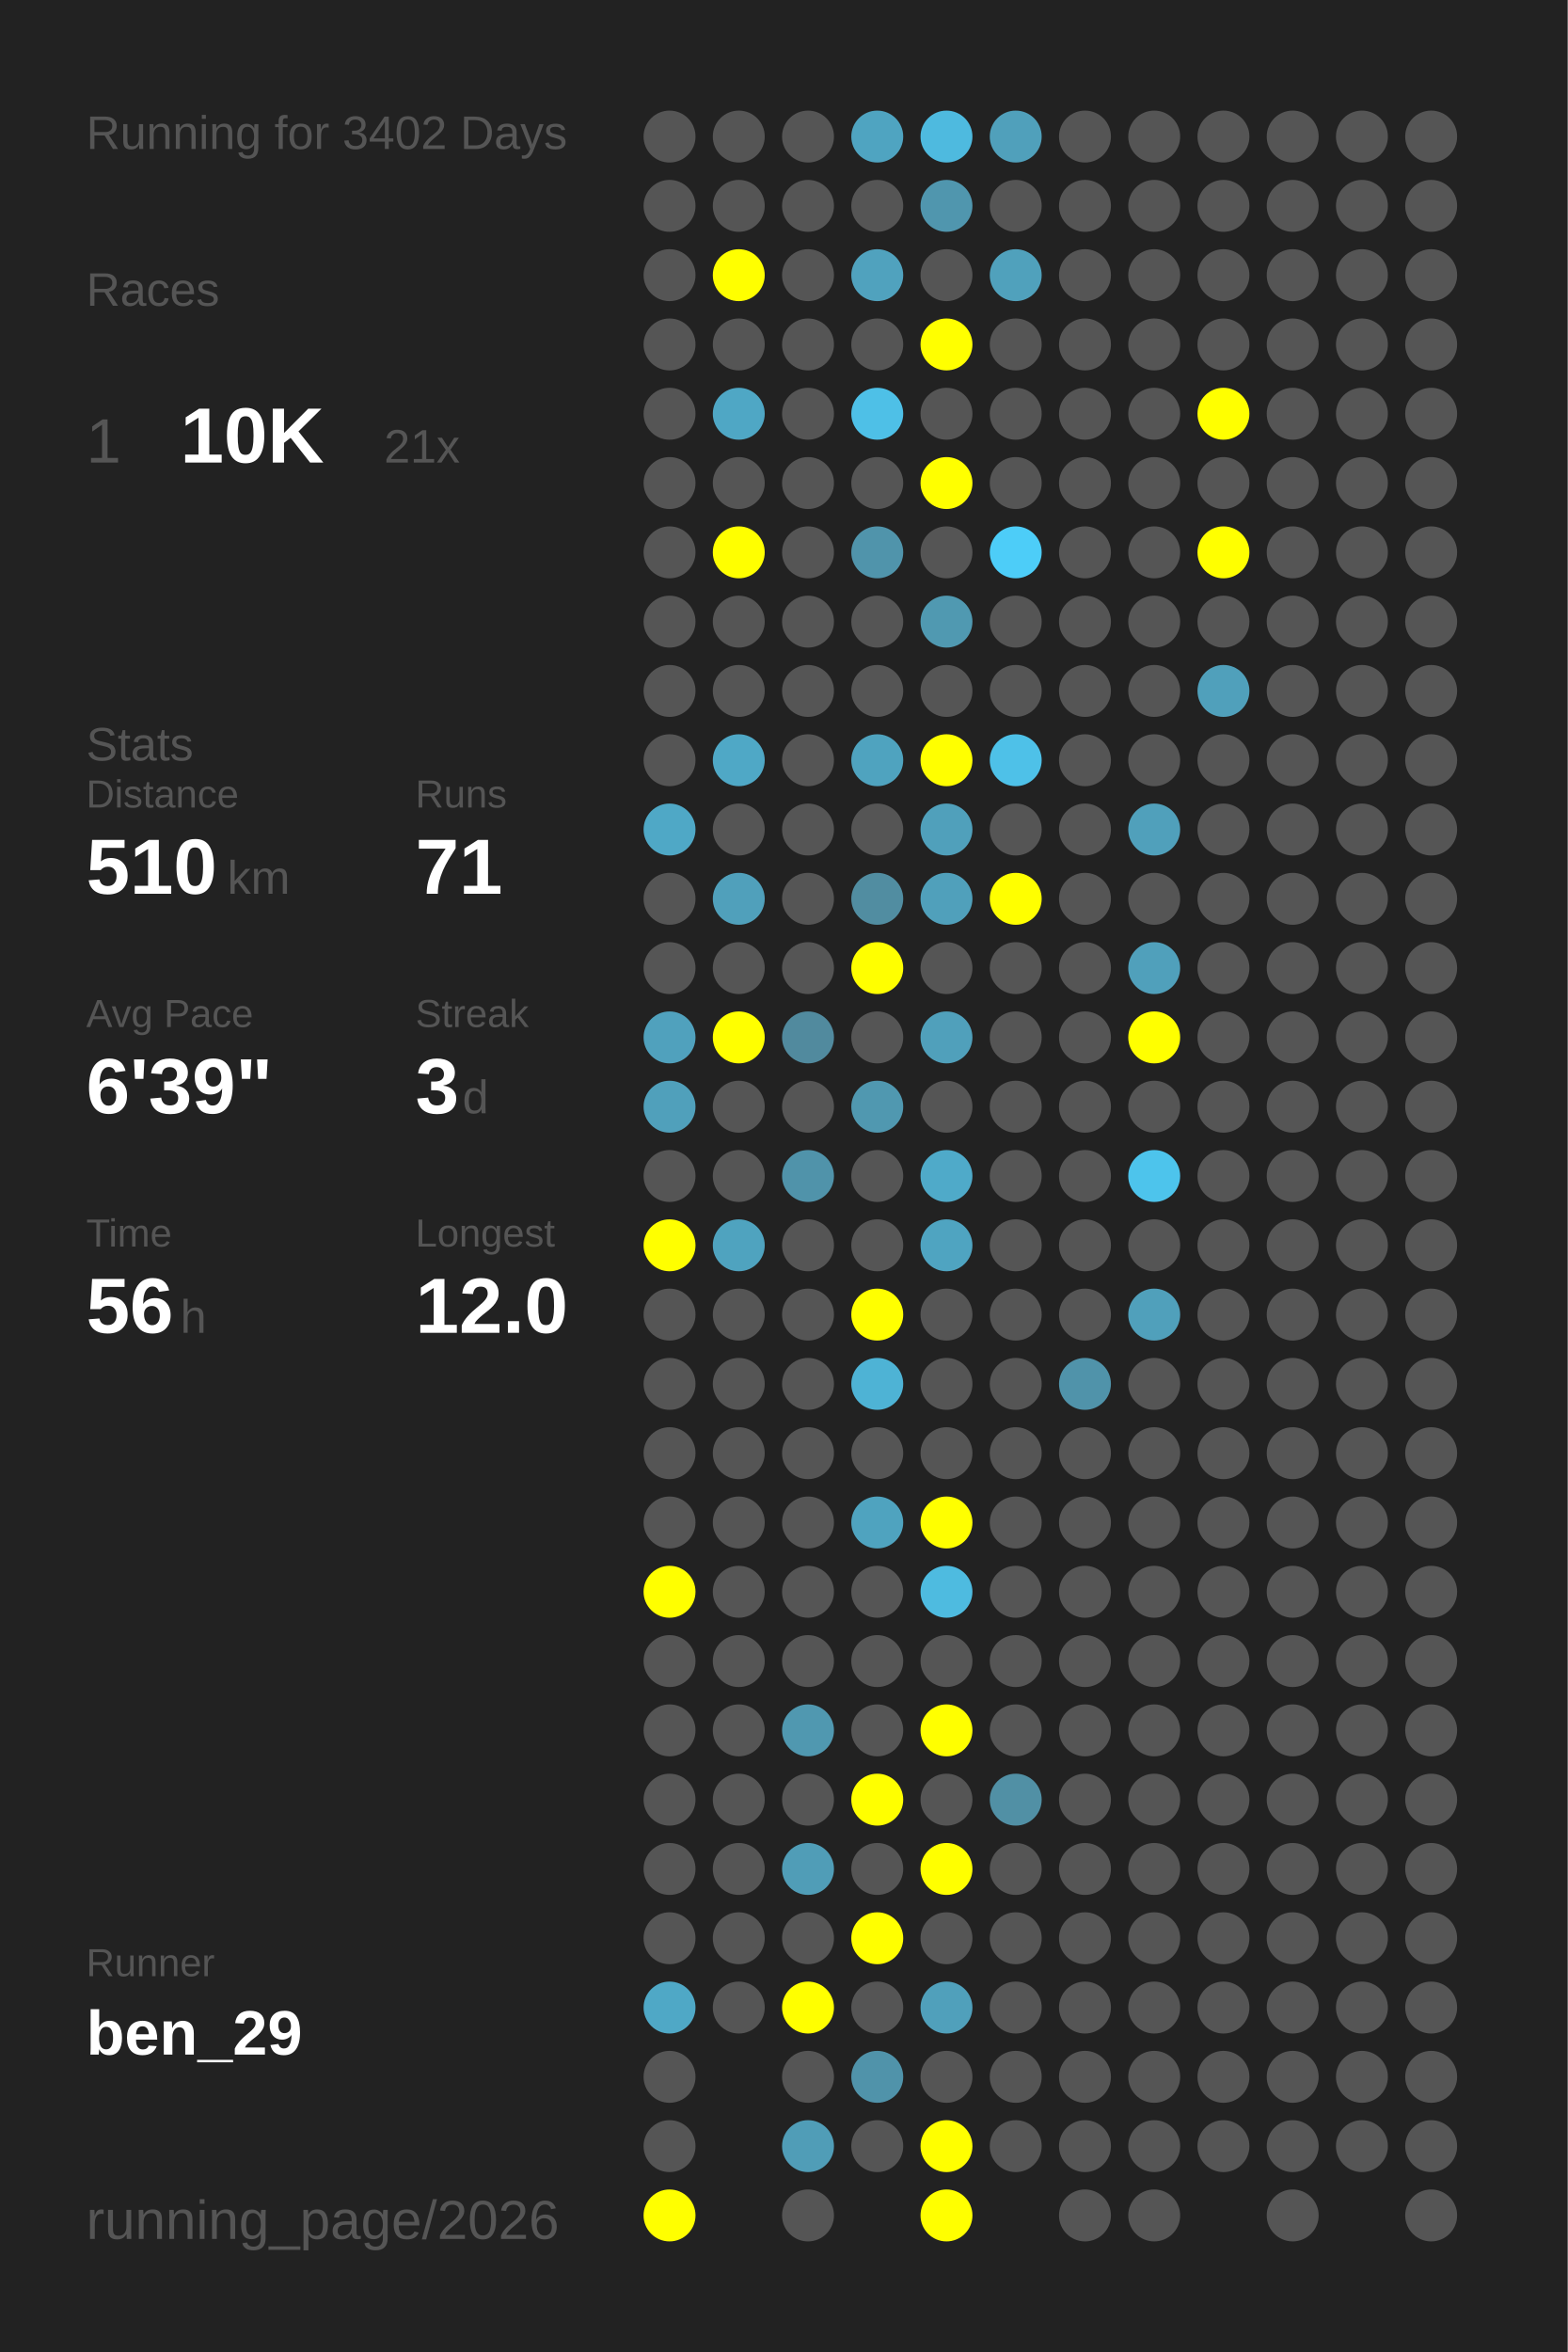
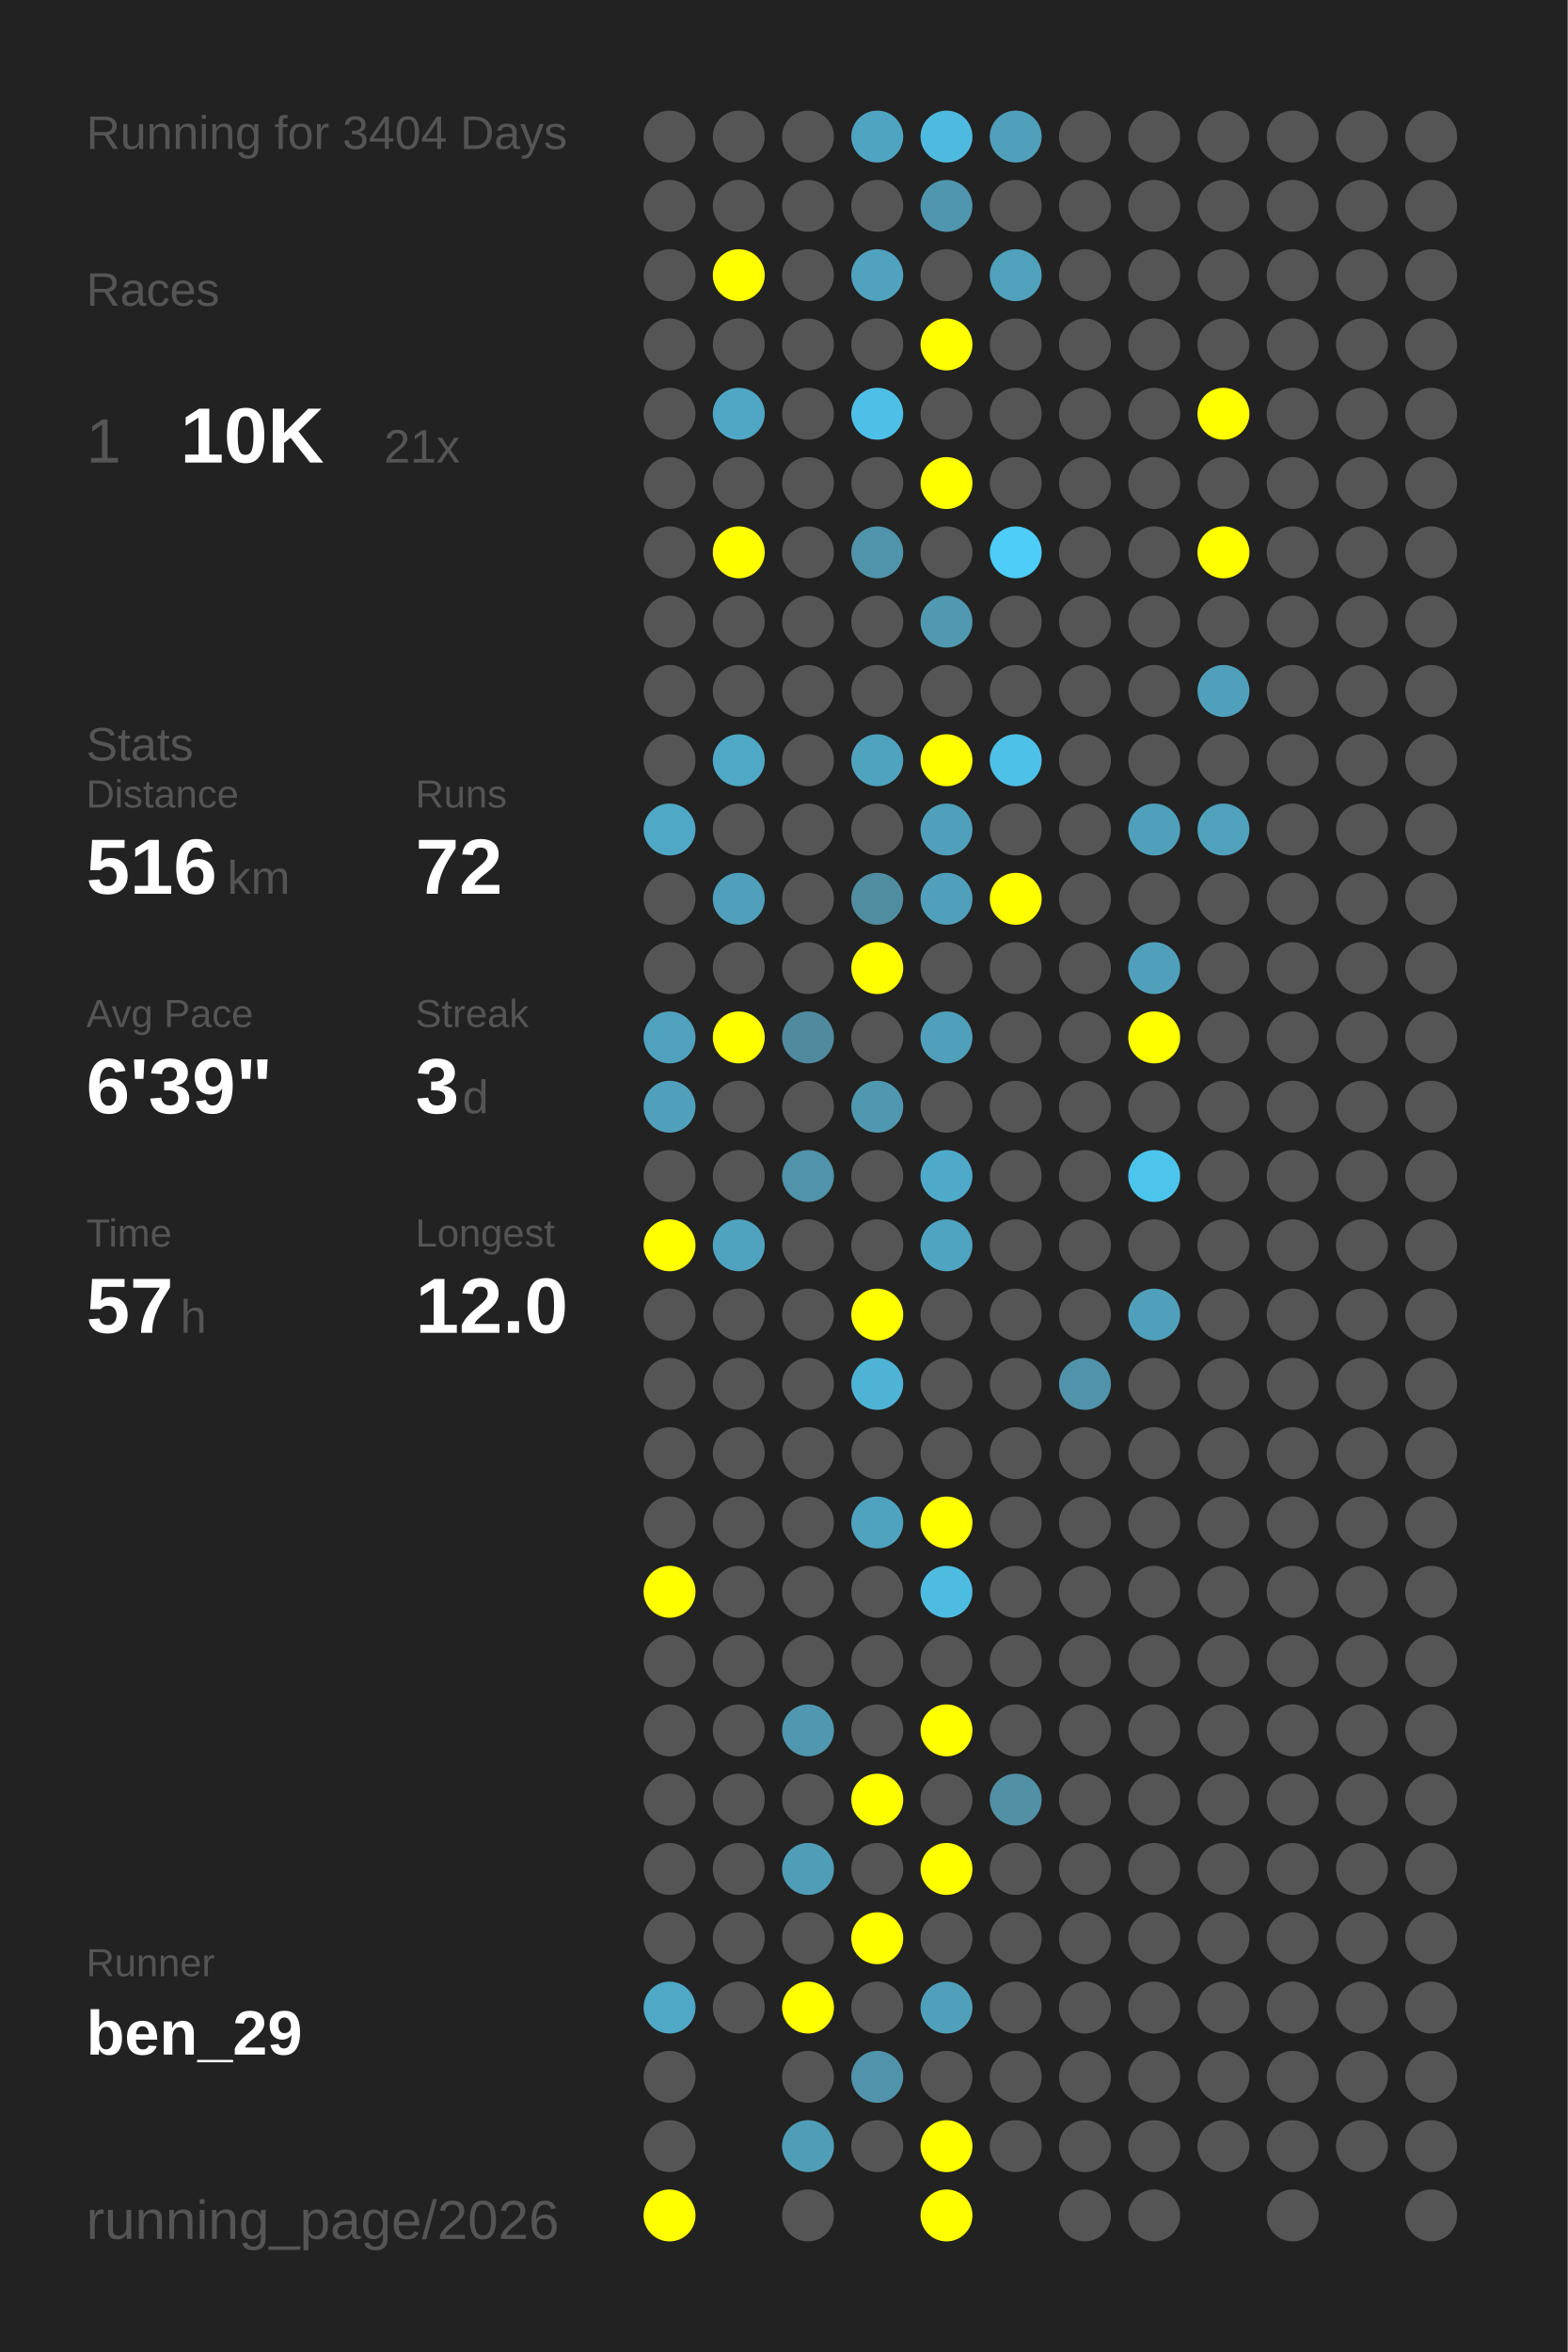
<svg xmlns="http://www.w3.org/2000/svg" baseProfile="full" height="300mm" version="1.1" viewBox="0,0,200,300" width="200mm">
  <defs />
  <rect fill="#222222" height="300" width="200" x="0" y="0" />
-   <text fill="#555555" style="font-size:6px; font-family:Arial;" x="11" y="19">Running for 3402 Days</text>
+   <text fill="#555555" style="font-size:6px; font-family:Arial;" x="11" y="19">Running for 3404 Days</text>
  <text fill="#555555" style="font-size:6px; font-family:Arial;" x="11" y="39">Races</text>
  <text fill="#555555" style="font-size:8px; font-family:Arial;" x="11" y="59">1</text>
  <text fill="#FFFFFF" style="font-size:10px; font-family:Arial; font-weight:bold;" x="23" y="59">10K</text>
  <text fill="#555555" style="font-size:6px; font-family:Arial;" x="49" y="59">21x</text>
  <text fill="#555555" style="font-size:6px; font-family:Arial;" x="11" y="97">Stats</text>
  <text fill="#555555" style="font-size:5px; font-family:Arial;" x="11" y="103">Distance</text>
-   <text fill="#FFFFFF" style="font-size:10px; font-family:Arial; font-weight:bold;" x="11" y="114">510</text>
+   <text fill="#FFFFFF" style="font-size:10px; font-family:Arial; font-weight:bold;" x="11" y="114">516</text>
  <text fill="#555555" style="font-size:6px; font-family:Arial;" x="29" y="114">km</text>
  <text fill="#555555" style="font-size:5px; font-family:Arial;" x="53" y="103">Runs</text>
-   <text fill="#FFFFFF" style="font-size:10px; font-family:Arial; font-weight:bold;" x="53" y="114">71</text>
+   <text fill="#FFFFFF" style="font-size:10px; font-family:Arial; font-weight:bold;" x="53" y="114">72</text>
  <text fill="#555555" style="font-size:5px; font-family:Arial;" x="11" y="131">Avg Pace</text>
  <text fill="#FFFFFF" style="font-size:10px; font-family:Arial; font-weight:bold;" x="11" y="142">6'39"</text>
  <text fill="#555555" style="font-size:5px; font-family:Arial;" x="53" y="131">Streak</text>
  <text fill="#FFFFFF" style="font-size:10px; font-family:Arial; font-weight:bold;" x="53" y="142">3</text>
  <text fill="#555555" style="font-size:6px; font-family:Arial;" x="59" y="142">d</text>
  <text fill="#555555" style="font-size:5px; font-family:Arial;" x="11" y="159">Time</text>
-   <text fill="#FFFFFF" style="font-size:10px; font-family:Arial; font-weight:bold;" x="11" y="170">56</text>
+   <text fill="#FFFFFF" style="font-size:10px; font-family:Arial; font-weight:bold;" x="11" y="170">57</text>
  <text fill="#555555" style="font-size:6px; font-family:Arial;" x="23" y="170">h</text>
  <text fill="#555555" style="font-size:5px; font-family:Arial;" x="53" y="159">Longest</text>
  <text fill="#FFFFFF" style="font-size:10px; font-family:Arial; font-weight:bold;" x="53" y="170">12.0</text>
  <text fill="#555555" style="font-size:5px; font-family:Arial;" x="11" y="252.065">Runner</text>
  <text fill="#FFFFFF" style="font-size:8px; font-family:Arial; font-weight:bold;" x="11" y="262.065">ben_29</text>
  <text fill="#555555" style="font-size:7px; font-family:Arial;" x="11" y="285.581">running_page/2026</text>
  <circle cx="85.417" cy="17.419" fill="#555555" r="3.312" />
  <circle cx="85.417" cy="26.258" fill="#555555" r="3.312" />
  <circle cx="85.417" cy="35.097" fill="#555555" r="3.312" />
  <circle cx="85.417" cy="43.935" fill="#555555" r="3.312" />
  <circle cx="85.417" cy="52.774" fill="#555555" r="3.312" />
  <circle cx="85.417" cy="61.613" fill="#555555" r="3.312" />
  <circle cx="85.417" cy="70.452" fill="#555555" r="3.312" />
  <circle cx="85.417" cy="79.29" fill="#555555" r="3.312" />
  <circle cx="85.417" cy="88.129" fill="#555555" r="3.312" />
  <circle cx="85.417" cy="96.968" fill="#555555" r="3.312" />
  <circle cx="85.417" cy="105.806" fill="#4fa8c6" r="3.312" />
  <circle cx="85.417" cy="114.645" fill="#555555" r="3.312" />
  <circle cx="85.417" cy="123.484" fill="#555555" r="3.312" />
  <circle cx="85.417" cy="132.323" fill="#50a1bd" r="3.312" />
  <circle cx="85.417" cy="141.161" fill="#50a0bb" r="3.312" />
  <circle cx="85.417" cy="150" fill="#555555" r="3.312" />
  <circle cx="85.417" cy="158.839" fill="#FFFF00" r="3.312" />
  <circle cx="85.417" cy="167.677" fill="#555555" r="3.312" />
  <circle cx="85.417" cy="176.516" fill="#555555" r="3.312" />
  <circle cx="85.417" cy="185.355" fill="#555555" r="3.312" />
  <circle cx="85.417" cy="194.194" fill="#555555" r="3.312" />
  <circle cx="85.417" cy="203.032" fill="#FFFF00" r="3.312" />
  <circle cx="85.417" cy="211.871" fill="#555555" r="3.312" />
  <circle cx="85.417" cy="220.71" fill="#555555" r="3.312" />
  <circle cx="85.417" cy="229.548" fill="#555555" r="3.312" />
  <circle cx="85.417" cy="238.387" fill="#555555" r="3.312" />
  <circle cx="85.417" cy="247.226" fill="#555555" r="3.312" />
  <circle cx="85.417" cy="256.065" fill="#4fa8c6" r="3.312" />
  <circle cx="85.417" cy="264.903" fill="#555555" r="3.312" />
  <circle cx="85.417" cy="273.742" fill="#555555" r="3.312" />
  <circle cx="85.417" cy="282.581" fill="#FFFF00" r="3.312" />
  <circle cx="94.25" cy="17.419" fill="#555555" r="3.312" />
  <circle cx="94.25" cy="26.258" fill="#555555" r="3.312" />
  <circle cx="94.25" cy="35.097" fill="#FFFF00" r="3.312" />
  <circle cx="94.25" cy="43.935" fill="#555555" r="3.312" />
  <circle cx="94.25" cy="52.774" fill="#4fa7c5" r="3.312" />
  <circle cx="94.25" cy="61.613" fill="#555555" r="3.312" />
  <circle cx="94.25" cy="70.452" fill="#FFFF00" r="3.312" />
  <circle cx="94.25" cy="79.29" fill="#555555" r="3.312" />
  <circle cx="94.25" cy="88.129" fill="#555555" r="3.312" />
  <circle cx="94.25" cy="96.968" fill="#4fa8c6" r="3.312" />
  <circle cx="94.25" cy="105.806" fill="#555555" r="3.312" />
  <circle cx="94.25" cy="114.645" fill="#50a0bb" r="3.312" />
  <circle cx="94.25" cy="123.484" fill="#555555" r="3.312" />
  <circle cx="94.25" cy="132.323" fill="#FFFF00" r="3.312" />
  <circle cx="94.25" cy="141.161" fill="#555555" r="3.312" />
  <circle cx="94.25" cy="150" fill="#555555" r="3.312" />
  <circle cx="94.25" cy="158.839" fill="#4fa3bf" r="3.312" />
  <circle cx="94.25" cy="167.677" fill="#555555" r="3.312" />
  <circle cx="94.25" cy="176.516" fill="#555555" r="3.312" />
  <circle cx="94.25" cy="185.355" fill="#555555" r="3.312" />
  <circle cx="94.25" cy="194.194" fill="#555555" r="3.312" />
  <circle cx="94.25" cy="203.032" fill="#555555" r="3.312" />
  <circle cx="94.25" cy="211.871" fill="#555555" r="3.312" />
  <circle cx="94.25" cy="220.71" fill="#555555" r="3.312" />
  <circle cx="94.25" cy="229.548" fill="#555555" r="3.312" />
  <circle cx="94.25" cy="238.387" fill="#555555" r="3.312" />
  <circle cx="94.25" cy="247.226" fill="#555555" r="3.312" />
  <circle cx="94.25" cy="256.065" fill="#555555" r="3.312" />
  <circle cx="103.083" cy="17.419" fill="#555555" r="3.312" />
  <circle cx="103.083" cy="26.258" fill="#555555" r="3.312" />
  <circle cx="103.083" cy="35.097" fill="#555555" r="3.312" />
  <circle cx="103.083" cy="43.935" fill="#555555" r="3.312" />
  <circle cx="103.083" cy="52.774" fill="#555555" r="3.312" />
  <circle cx="103.083" cy="61.613" fill="#555555" r="3.312" />
  <circle cx="103.083" cy="70.452" fill="#555555" r="3.312" />
  <circle cx="103.083" cy="79.29" fill="#555555" r="3.312" />
  <circle cx="103.083" cy="88.129" fill="#555555" r="3.312" />
  <circle cx="103.083" cy="96.968" fill="#555555" r="3.312" />
  <circle cx="103.083" cy="105.806" fill="#555555" r="3.312" />
  <circle cx="103.083" cy="114.645" fill="#555555" r="3.312" />
  <circle cx="103.083" cy="123.484" fill="#555555" r="3.312" />
  <circle cx="103.083" cy="132.323" fill="#518a9e" r="3.312" />
  <circle cx="103.083" cy="141.161" fill="#555555" r="3.312" />
  <circle cx="103.083" cy="150" fill="#5093aa" r="3.312" />
  <circle cx="103.083" cy="158.839" fill="#555555" r="3.312" />
  <circle cx="103.083" cy="167.677" fill="#555555" r="3.312" />
  <circle cx="103.083" cy="176.516" fill="#555555" r="3.312" />
  <circle cx="103.083" cy="185.355" fill="#555555" r="3.312" />
  <circle cx="103.083" cy="194.194" fill="#555555" r="3.312" />
  <circle cx="103.083" cy="203.032" fill="#555555" r="3.312" />
  <circle cx="103.083" cy="211.871" fill="#555555" r="3.312" />
  <circle cx="103.083" cy="220.71" fill="#5098b0" r="3.312" />
  <circle cx="103.083" cy="229.548" fill="#555555" r="3.312" />
  <circle cx="103.083" cy="238.387" fill="#509db7" r="3.312" />
  <circle cx="103.083" cy="247.226" fill="#555555" r="3.312" />
  <circle cx="103.083" cy="256.065" fill="#FFFF00" r="3.312" />
  <circle cx="103.083" cy="264.903" fill="#555555" r="3.312" />
  <circle cx="103.083" cy="273.742" fill="#509db7" r="3.312" />
  <circle cx="103.083" cy="282.581" fill="#555555" r="3.312" />
  <circle cx="111.917" cy="17.419" fill="#4fa4c1" r="3.312" />
  <circle cx="111.917" cy="26.258" fill="#555555" r="3.312" />
  <circle cx="111.917" cy="35.097" fill="#50a2be" r="3.312" />
  <circle cx="111.917" cy="43.935" fill="#555555" r="3.312" />
  <circle cx="111.917" cy="52.774" fill="#4ec0e7" r="3.312" />
  <circle cx="111.917" cy="61.613" fill="#555555" r="3.312" />
  <circle cx="111.917" cy="70.452" fill="#5094ab" r="3.312" />
  <circle cx="111.917" cy="79.29" fill="#555555" r="3.312" />
  <circle cx="111.917" cy="88.129" fill="#555555" r="3.312" />
  <circle cx="111.917" cy="96.968" fill="#4fa3bf" r="3.312" />
  <circle cx="111.917" cy="105.806" fill="#555555" r="3.312" />
  <circle cx="111.917" cy="114.645" fill="#518da1" r="3.312" />
  <circle cx="111.917" cy="123.484" fill="#FFFF00" r="3.312" />
  <circle cx="111.917" cy="132.323" fill="#555555" r="3.312" />
  <circle cx="111.917" cy="141.161" fill="#5098b0" r="3.312" />
  <circle cx="111.917" cy="150" fill="#555555" r="3.312" />
  <circle cx="111.917" cy="158.839" fill="#555555" r="3.312" />
  <circle cx="111.917" cy="167.677" fill="#FFFF00" r="3.312" />
  <circle cx="111.917" cy="176.516" fill="#4eb3d5" r="3.312" />
  <circle cx="111.917" cy="185.355" fill="#555555" r="3.312" />
  <circle cx="111.917" cy="194.194" fill="#4fa3bf" r="3.312" />
  <circle cx="111.917" cy="203.032" fill="#555555" r="3.312" />
  <circle cx="111.917" cy="211.871" fill="#555555" r="3.312" />
  <circle cx="111.917" cy="220.71" fill="#555555" r="3.312" />
  <circle cx="111.917" cy="229.548" fill="#FFFF00" r="3.312" />
  <circle cx="111.917" cy="238.387" fill="#555555" r="3.312" />
  <circle cx="111.917" cy="247.226" fill="#FFFF00" r="3.312" />
  <circle cx="111.917" cy="256.065" fill="#555555" r="3.312" />
  <circle cx="111.917" cy="264.903" fill="#5093aa" r="3.312" />
  <circle cx="111.917" cy="273.742" fill="#555555" r="3.312" />
  <circle cx="120.75" cy="17.419" fill="#4ebadf" r="3.312" />
  <circle cx="120.75" cy="26.258" fill="#5096ae" r="3.312" />
  <circle cx="120.75" cy="35.097" fill="#555555" r="3.312" />
  <circle cx="120.75" cy="43.935" fill="#FFFF00" r="3.312" />
  <circle cx="120.75" cy="52.774" fill="#555555" r="3.312" />
  <circle cx="120.75" cy="61.613" fill="#FFFF00" r="3.312" />
  <circle cx="120.75" cy="70.452" fill="#555555" r="3.312" />
  <circle cx="120.75" cy="79.29" fill="#5099b1" r="3.312" />
  <circle cx="120.75" cy="88.129" fill="#555555" r="3.312" />
  <circle cx="120.75" cy="96.968" fill="#FFFF00" r="3.312" />
  <circle cx="120.75" cy="105.806" fill="#50a0bb" r="3.312" />
  <circle cx="120.75" cy="114.645" fill="#50a0bb" r="3.312" />
  <circle cx="120.75" cy="123.484" fill="#555555" r="3.312" />
  <circle cx="120.75" cy="132.323" fill="#50a0bb" r="3.312" />
  <circle cx="120.75" cy="141.161" fill="#555555" r="3.312" />
  <circle cx="120.75" cy="150" fill="#4faac9" r="3.312" />
  <circle cx="120.75" cy="158.839" fill="#4fa4c1" r="3.312" />
  <circle cx="120.75" cy="167.677" fill="#555555" r="3.312" />
  <circle cx="120.75" cy="176.516" fill="#555555" r="3.312" />
  <circle cx="120.75" cy="185.355" fill="#555555" r="3.312" />
  <circle cx="120.75" cy="194.194" fill="#FFFF00" r="3.312" />
  <circle cx="120.75" cy="203.032" fill="#4ebbe0" r="3.312" />
  <circle cx="120.75" cy="211.871" fill="#555555" r="3.312" />
  <circle cx="120.75" cy="220.71" fill="#FFFF00" r="3.312" />
  <circle cx="120.75" cy="229.548" fill="#555555" r="3.312" />
  <circle cx="120.75" cy="238.387" fill="#FFFF00" r="3.312" />
  <circle cx="120.75" cy="247.226" fill="#555555" r="3.312" />
  <circle cx="120.75" cy="256.065" fill="#50a0bb" r="3.312" />
  <circle cx="120.75" cy="264.903" fill="#555555" r="3.312" />
  <circle cx="120.75" cy="273.742" fill="#FFFF00" r="3.312" />
  <circle cx="120.75" cy="282.581" fill="#FFFF00" r="3.312" />
  <circle cx="129.583" cy="17.419" fill="#50a0bb" r="3.312" />
  <circle cx="129.583" cy="26.258" fill="#555555" r="3.312" />
  <circle cx="129.583" cy="35.097" fill="#50a1bc" r="3.312" />
  <circle cx="129.583" cy="43.935" fill="#555555" r="3.312" />
  <circle cx="129.583" cy="52.774" fill="#555555" r="3.312" />
  <circle cx="129.583" cy="61.613" fill="#555555" r="3.312" />
  <circle cx="129.583" cy="70.452" fill="#4dcdf8" r="3.312" />
  <circle cx="129.583" cy="79.29" fill="#555555" r="3.312" />
  <circle cx="129.583" cy="88.129" fill="#555555" r="3.312" />
  <circle cx="129.583" cy="96.968" fill="#4ec1e8" r="3.312" />
  <circle cx="129.583" cy="105.806" fill="#555555" r="3.312" />
  <circle cx="129.583" cy="114.645" fill="#FFFF00" r="3.312" />
  <circle cx="129.583" cy="123.484" fill="#555555" r="3.312" />
  <circle cx="129.583" cy="132.323" fill="#555555" r="3.312" />
  <circle cx="129.583" cy="141.161" fill="#555555" r="3.312" />
  <circle cx="129.583" cy="150" fill="#555555" r="3.312" />
  <circle cx="129.583" cy="158.839" fill="#555555" r="3.312" />
  <circle cx="129.583" cy="167.677" fill="#555555" r="3.312" />
  <circle cx="129.583" cy="176.516" fill="#555555" r="3.312" />
  <circle cx="129.583" cy="185.355" fill="#555555" r="3.312" />
  <circle cx="129.583" cy="194.194" fill="#555555" r="3.312" />
  <circle cx="129.583" cy="203.032" fill="#555555" r="3.312" />
  <circle cx="129.583" cy="211.871" fill="#555555" r="3.312" />
  <circle cx="129.583" cy="220.71" fill="#555555" r="3.312" />
  <circle cx="129.583" cy="229.548" fill="#5190a5" r="3.312" />
  <circle cx="129.583" cy="238.387" fill="#555555" r="3.312" />
  <circle cx="129.583" cy="247.226" fill="#555555" r="3.312" />
  <circle cx="129.583" cy="256.065" fill="#555555" r="3.312" />
  <circle cx="129.583" cy="264.903" fill="#555555" r="3.312" />
  <circle cx="129.583" cy="273.742" fill="#555555" r="3.312" />
  <circle cx="138.417" cy="17.419" fill="#555555" r="3.312" />
  <circle cx="138.417" cy="26.258" fill="#555555" r="3.312" />
  <circle cx="138.417" cy="35.097" fill="#555555" r="3.312" />
  <circle cx="138.417" cy="43.935" fill="#555555" r="3.312" />
  <circle cx="138.417" cy="52.774" fill="#555555" r="3.312" />
  <circle cx="138.417" cy="61.613" fill="#555555" r="3.312" />
  <circle cx="138.417" cy="70.452" fill="#555555" r="3.312" />
  <circle cx="138.417" cy="79.29" fill="#555555" r="3.312" />
  <circle cx="138.417" cy="88.129" fill="#555555" r="3.312" />
  <circle cx="138.417" cy="96.968" fill="#555555" r="3.312" />
  <circle cx="138.417" cy="105.806" fill="#555555" r="3.312" />
  <circle cx="138.417" cy="114.645" fill="#555555" r="3.312" />
  <circle cx="138.417" cy="123.484" fill="#555555" r="3.312" />
  <circle cx="138.417" cy="132.323" fill="#555555" r="3.312" />
  <circle cx="138.417" cy="141.161" fill="#555555" r="3.312" />
  <circle cx="138.417" cy="150" fill="#555555" r="3.312" />
  <circle cx="138.417" cy="158.839" fill="#555555" r="3.312" />
  <circle cx="138.417" cy="167.677" fill="#555555" r="3.312" />
  <circle cx="138.417" cy="176.516" fill="#5093aa" r="3.312" />
  <circle cx="138.417" cy="185.355" fill="#555555" r="3.312" />
  <circle cx="138.417" cy="194.194" fill="#555555" r="3.312" />
  <circle cx="138.417" cy="203.032" fill="#555555" r="3.312" />
  <circle cx="138.417" cy="211.871" fill="#555555" r="3.312" />
  <circle cx="138.417" cy="220.71" fill="#555555" r="3.312" />
  <circle cx="138.417" cy="229.548" fill="#555555" r="3.312" />
  <circle cx="138.417" cy="238.387" fill="#555555" r="3.312" />
  <circle cx="138.417" cy="247.226" fill="#555555" r="3.312" />
  <circle cx="138.417" cy="256.065" fill="#555555" r="3.312" />
  <circle cx="138.417" cy="264.903" fill="#555555" r="3.312" />
  <circle cx="138.417" cy="273.742" fill="#555555" r="3.312" />
  <circle cx="138.417" cy="282.581" fill="#555555" r="3.312" />
  <circle cx="147.25" cy="17.419" fill="#555555" r="3.312" />
  <circle cx="147.25" cy="26.258" fill="#555555" r="3.312" />
  <circle cx="147.25" cy="35.097" fill="#555555" r="3.312" />
  <circle cx="147.25" cy="43.935" fill="#555555" r="3.312" />
  <circle cx="147.25" cy="52.774" fill="#555555" r="3.312" />
  <circle cx="147.25" cy="61.613" fill="#555555" r="3.312" />
  <circle cx="147.25" cy="70.452" fill="#555555" r="3.312" />
  <circle cx="147.25" cy="79.29" fill="#555555" r="3.312" />
  <circle cx="147.25" cy="88.129" fill="#555555" r="3.312" />
  <circle cx="147.25" cy="96.968" fill="#555555" r="3.312" />
  <circle cx="147.25" cy="105.806" fill="#50a0bb" r="3.312" />
  <circle cx="147.25" cy="114.645" fill="#555555" r="3.312" />
  <circle cx="147.25" cy="123.484" fill="#50a0bb" r="3.312" />
  <circle cx="147.25" cy="132.323" fill="#FFFF00" r="3.312" />
  <circle cx="147.25" cy="141.161" fill="#555555" r="3.312" />
  <circle cx="147.25" cy="150" fill="#4dc4ec" r="3.312" />
  <circle cx="147.25" cy="158.839" fill="#555555" r="3.312" />
  <circle cx="147.25" cy="167.677" fill="#50a0bb" r="3.312" />
  <circle cx="147.25" cy="176.516" fill="#555555" r="3.312" />
  <circle cx="147.25" cy="185.355" fill="#555555" r="3.312" />
  <circle cx="147.25" cy="194.194" fill="#555555" r="3.312" />
  <circle cx="147.25" cy="203.032" fill="#555555" r="3.312" />
  <circle cx="147.25" cy="211.871" fill="#555555" r="3.312" />
  <circle cx="147.25" cy="220.71" fill="#555555" r="3.312" />
  <circle cx="147.25" cy="229.548" fill="#555555" r="3.312" />
  <circle cx="147.25" cy="238.387" fill="#555555" r="3.312" />
  <circle cx="147.25" cy="247.226" fill="#555555" r="3.312" />
  <circle cx="147.25" cy="256.065" fill="#555555" r="3.312" />
  <circle cx="147.25" cy="264.903" fill="#555555" r="3.312" />
  <circle cx="147.25" cy="273.742" fill="#555555" r="3.312" />
  <circle cx="147.25" cy="282.581" fill="#555555" r="3.312" />
  <circle cx="156.083" cy="17.419" fill="#555555" r="3.312" />
  <circle cx="156.083" cy="26.258" fill="#555555" r="3.312" />
  <circle cx="156.083" cy="35.097" fill="#555555" r="3.312" />
  <circle cx="156.083" cy="43.935" fill="#555555" r="3.312" />
  <circle cx="156.083" cy="52.774" fill="#FFFF00" r="3.312" />
  <circle cx="156.083" cy="61.613" fill="#555555" r="3.312" />
  <circle cx="156.083" cy="70.452" fill="#FFFF00" r="3.312" />
  <circle cx="156.083" cy="79.29" fill="#555555" r="3.312" />
  <circle cx="156.083" cy="88.129" fill="#50a0bb" r="3.312" />
  <circle cx="156.083" cy="96.968" fill="#555555" r="3.312" />
-   <circle cx="156.083" cy="105.806" fill="#555555" r="3.312" />
+   <circle cx="156.083" cy="105.806" fill="#50a1bc" r="3.312" />
  <circle cx="156.083" cy="114.645" fill="#555555" r="3.312" />
  <circle cx="156.083" cy="123.484" fill="#555555" r="3.312" />
  <circle cx="156.083" cy="132.323" fill="#555555" r="3.312" />
  <circle cx="156.083" cy="141.161" fill="#555555" r="3.312" />
  <circle cx="156.083" cy="150" fill="#555555" r="3.312" />
  <circle cx="156.083" cy="158.839" fill="#555555" r="3.312" />
  <circle cx="156.083" cy="167.677" fill="#555555" r="3.312" />
  <circle cx="156.083" cy="176.516" fill="#555555" r="3.312" />
  <circle cx="156.083" cy="185.355" fill="#555555" r="3.312" />
  <circle cx="156.083" cy="194.194" fill="#555555" r="3.312" />
  <circle cx="156.083" cy="203.032" fill="#555555" r="3.312" />
  <circle cx="156.083" cy="211.871" fill="#555555" r="3.312" />
  <circle cx="156.083" cy="220.71" fill="#555555" r="3.312" />
  <circle cx="156.083" cy="229.548" fill="#555555" r="3.312" />
  <circle cx="156.083" cy="238.387" fill="#555555" r="3.312" />
  <circle cx="156.083" cy="247.226" fill="#555555" r="3.312" />
  <circle cx="156.083" cy="256.065" fill="#555555" r="3.312" />
  <circle cx="156.083" cy="264.903" fill="#555555" r="3.312" />
  <circle cx="156.083" cy="273.742" fill="#555555" r="3.312" />
  <circle cx="164.917" cy="17.419" fill="#555555" r="3.312" />
  <circle cx="164.917" cy="26.258" fill="#555555" r="3.312" />
  <circle cx="164.917" cy="35.097" fill="#555555" r="3.312" />
  <circle cx="164.917" cy="43.935" fill="#555555" r="3.312" />
  <circle cx="164.917" cy="52.774" fill="#555555" r="3.312" />
  <circle cx="164.917" cy="61.613" fill="#555555" r="3.312" />
  <circle cx="164.917" cy="70.452" fill="#555555" r="3.312" />
  <circle cx="164.917" cy="79.29" fill="#555555" r="3.312" />
  <circle cx="164.917" cy="88.129" fill="#555555" r="3.312" />
  <circle cx="164.917" cy="96.968" fill="#555555" r="3.312" />
  <circle cx="164.917" cy="105.806" fill="#555555" r="3.312" />
  <circle cx="164.917" cy="114.645" fill="#555555" r="3.312" />
  <circle cx="164.917" cy="123.484" fill="#555555" r="3.312" />
  <circle cx="164.917" cy="132.323" fill="#555555" r="3.312" />
  <circle cx="164.917" cy="141.161" fill="#555555" r="3.312" />
  <circle cx="164.917" cy="150" fill="#555555" r="3.312" />
  <circle cx="164.917" cy="158.839" fill="#555555" r="3.312" />
  <circle cx="164.917" cy="167.677" fill="#555555" r="3.312" />
  <circle cx="164.917" cy="176.516" fill="#555555" r="3.312" />
  <circle cx="164.917" cy="185.355" fill="#555555" r="3.312" />
  <circle cx="164.917" cy="194.194" fill="#555555" r="3.312" />
  <circle cx="164.917" cy="203.032" fill="#555555" r="3.312" />
  <circle cx="164.917" cy="211.871" fill="#555555" r="3.312" />
  <circle cx="164.917" cy="220.71" fill="#555555" r="3.312" />
  <circle cx="164.917" cy="229.548" fill="#555555" r="3.312" />
  <circle cx="164.917" cy="238.387" fill="#555555" r="3.312" />
  <circle cx="164.917" cy="247.226" fill="#555555" r="3.312" />
  <circle cx="164.917" cy="256.065" fill="#555555" r="3.312" />
  <circle cx="164.917" cy="264.903" fill="#555555" r="3.312" />
  <circle cx="164.917" cy="273.742" fill="#555555" r="3.312" />
  <circle cx="164.917" cy="282.581" fill="#555555" r="3.312" />
  <circle cx="173.75" cy="17.419" fill="#555555" r="3.312" />
  <circle cx="173.75" cy="26.258" fill="#555555" r="3.312" />
  <circle cx="173.75" cy="35.097" fill="#555555" r="3.312" />
  <circle cx="173.75" cy="43.935" fill="#555555" r="3.312" />
  <circle cx="173.75" cy="52.774" fill="#555555" r="3.312" />
  <circle cx="173.75" cy="61.613" fill="#555555" r="3.312" />
  <circle cx="173.75" cy="70.452" fill="#555555" r="3.312" />
  <circle cx="173.75" cy="79.29" fill="#555555" r="3.312" />
  <circle cx="173.75" cy="88.129" fill="#555555" r="3.312" />
  <circle cx="173.75" cy="96.968" fill="#555555" r="3.312" />
  <circle cx="173.75" cy="105.806" fill="#555555" r="3.312" />
  <circle cx="173.75" cy="114.645" fill="#555555" r="3.312" />
  <circle cx="173.75" cy="123.484" fill="#555555" r="3.312" />
  <circle cx="173.75" cy="132.323" fill="#555555" r="3.312" />
  <circle cx="173.75" cy="141.161" fill="#555555" r="3.312" />
  <circle cx="173.75" cy="150" fill="#555555" r="3.312" />
  <circle cx="173.75" cy="158.839" fill="#555555" r="3.312" />
  <circle cx="173.75" cy="167.677" fill="#555555" r="3.312" />
  <circle cx="173.75" cy="176.516" fill="#555555" r="3.312" />
  <circle cx="173.75" cy="185.355" fill="#555555" r="3.312" />
  <circle cx="173.75" cy="194.194" fill="#555555" r="3.312" />
  <circle cx="173.75" cy="203.032" fill="#555555" r="3.312" />
  <circle cx="173.75" cy="211.871" fill="#555555" r="3.312" />
  <circle cx="173.75" cy="220.71" fill="#555555" r="3.312" />
  <circle cx="173.75" cy="229.548" fill="#555555" r="3.312" />
  <circle cx="173.75" cy="238.387" fill="#555555" r="3.312" />
  <circle cx="173.75" cy="247.226" fill="#555555" r="3.312" />
  <circle cx="173.75" cy="256.065" fill="#555555" r="3.312" />
  <circle cx="173.75" cy="264.903" fill="#555555" r="3.312" />
  <circle cx="173.75" cy="273.742" fill="#555555" r="3.312" />
  <circle cx="182.583" cy="17.419" fill="#555555" r="3.312" />
  <circle cx="182.583" cy="26.258" fill="#555555" r="3.312" />
  <circle cx="182.583" cy="35.097" fill="#555555" r="3.312" />
  <circle cx="182.583" cy="43.935" fill="#555555" r="3.312" />
  <circle cx="182.583" cy="52.774" fill="#555555" r="3.312" />
  <circle cx="182.583" cy="61.613" fill="#555555" r="3.312" />
  <circle cx="182.583" cy="70.452" fill="#555555" r="3.312" />
  <circle cx="182.583" cy="79.29" fill="#555555" r="3.312" />
  <circle cx="182.583" cy="88.129" fill="#555555" r="3.312" />
  <circle cx="182.583" cy="96.968" fill="#555555" r="3.312" />
  <circle cx="182.583" cy="105.806" fill="#555555" r="3.312" />
  <circle cx="182.583" cy="114.645" fill="#555555" r="3.312" />
  <circle cx="182.583" cy="123.484" fill="#555555" r="3.312" />
  <circle cx="182.583" cy="132.323" fill="#555555" r="3.312" />
  <circle cx="182.583" cy="141.161" fill="#555555" r="3.312" />
  <circle cx="182.583" cy="150" fill="#555555" r="3.312" />
  <circle cx="182.583" cy="158.839" fill="#555555" r="3.312" />
  <circle cx="182.583" cy="167.677" fill="#555555" r="3.312" />
  <circle cx="182.583" cy="176.516" fill="#555555" r="3.312" />
  <circle cx="182.583" cy="185.355" fill="#555555" r="3.312" />
  <circle cx="182.583" cy="194.194" fill="#555555" r="3.312" />
  <circle cx="182.583" cy="203.032" fill="#555555" r="3.312" />
  <circle cx="182.583" cy="211.871" fill="#555555" r="3.312" />
  <circle cx="182.583" cy="220.71" fill="#555555" r="3.312" />
  <circle cx="182.583" cy="229.548" fill="#555555" r="3.312" />
  <circle cx="182.583" cy="238.387" fill="#555555" r="3.312" />
  <circle cx="182.583" cy="247.226" fill="#555555" r="3.312" />
  <circle cx="182.583" cy="256.065" fill="#555555" r="3.312" />
  <circle cx="182.583" cy="264.903" fill="#555555" r="3.312" />
  <circle cx="182.583" cy="273.742" fill="#555555" r="3.312" />
  <circle cx="182.583" cy="282.581" fill="#555555" r="3.312" />
</svg>
